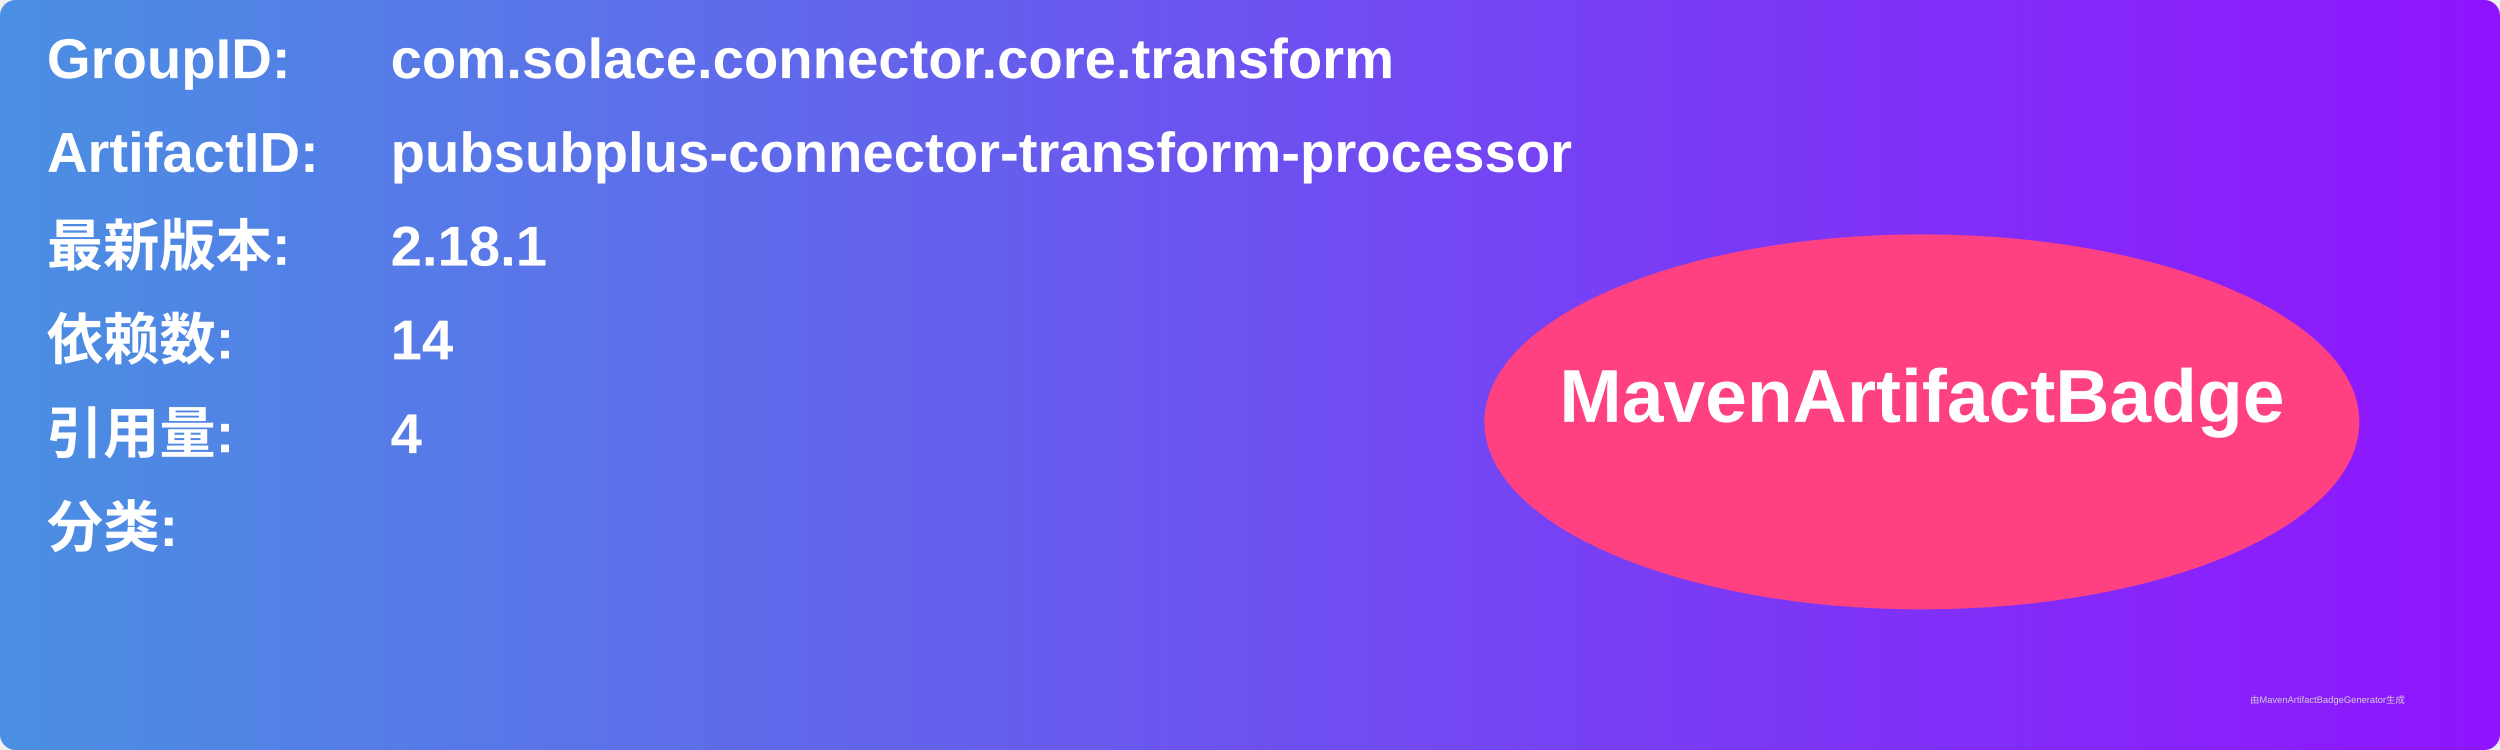
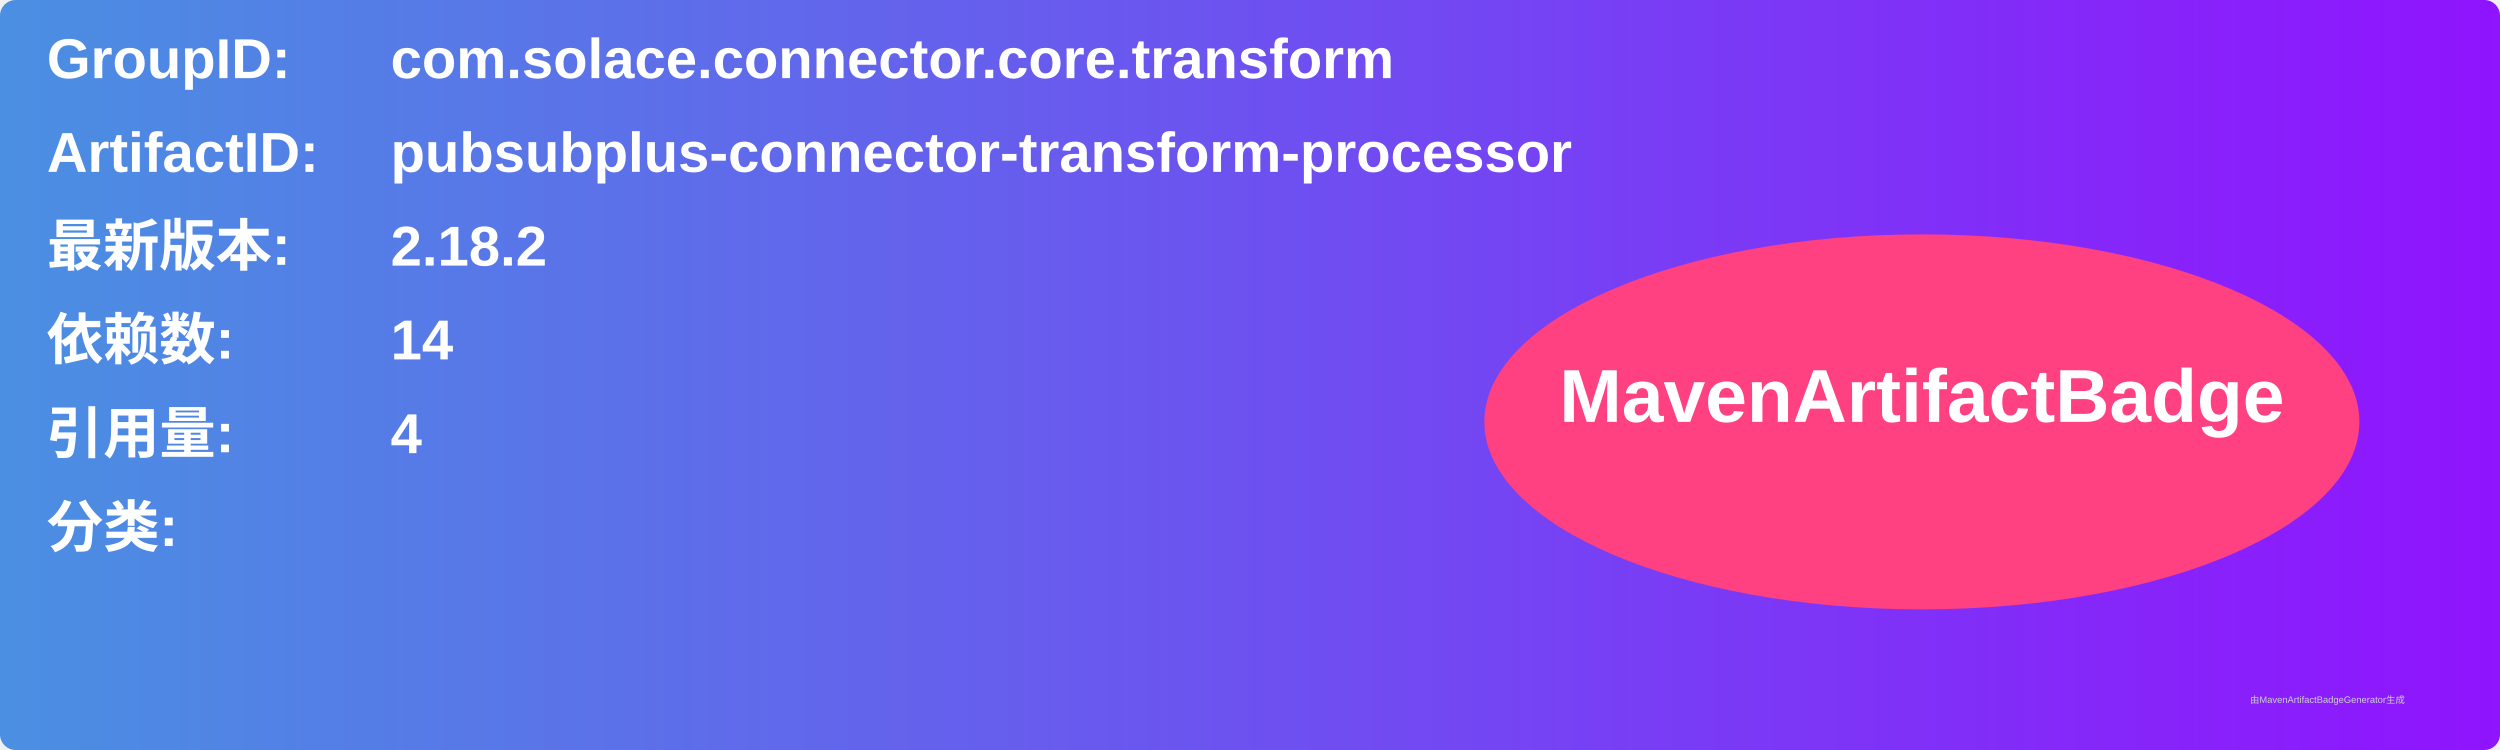
<svg xmlns="http://www.w3.org/2000/svg" width="800" height="240" viewBox="0 0 800 240">
  <linearGradient id="grad" x1="0%" y1="0%" x2="100%" y2="0%">
    <stop offset="0%" stop-color="#4a90e2" />
    <stop offset="100%" stop-color="#9013fe" />
  </linearGradient>
  <rect width="100%" height="100%" rx="5" ry="5" fill="url(#grad)" />
  <g transform="translate(15, 15)">
    <text x="0" y="10" font-family="Arial" font-size="18" fill="white" font-weight="bold" width="260">GroupID:</text>
    <text x="110" y="10" font-family="Arial" font-size="18" fill="white" font-weight="bold" width="460">com.solace.connector.core.transform</text>
    <text x="0" y="40" font-family="Arial" font-size="18" fill="white" font-weight="bold" width="260">ArtifactID:</text>
    <text x="110" y="40" font-family="Arial" font-size="18" fill="white" font-weight="bold" width="460">pubsubplus-connector-transform-processor</text>
    <text x="0" y="70" font-family="Arial" font-size="18" fill="white" font-weight="bold">最新版本:</text>
    <text x="110" y="70" font-family="Arial" font-size="18" fill="white" font-weight="bold">
-       <tspan font-weight="bold">2.18.1</tspan>
+       <tspan font-weight="bold">2.18.2</tspan>
    </text>
    <text x="0" y="100" font-family="Arial" font-size="18" fill="white" font-weight="bold">依赖数: </text>
    <text x="110" y="100" font-family="Arial" font-size="18" fill="white">
      <tspan font-weight="bold">14</tspan>
    </text>
    <text x="0" y="130" font-family="Arial" font-size="18" fill="white" font-weight="bold">引用量: </text>
    <text x="110" y="130" font-family="Arial" font-size="18" fill="white">
      <tspan font-weight="bold">4</tspan>
    </text>
    <text x="0" y="160" font-family="Arial" font-size="18" fill="white" font-weight="bold">分类:</text>
    <text x="10" y="190" font-family="Arial" font-size="10" fill="white">
      <tspan font-weight="bold" />
    </text>
    <ellipse cx="600" cy="120" rx="140" ry="60" fill="#ff4081" />
    <text x="600" y="120" text-anchor="middle" font-family="Arial" font-size="24" fill="white" font-weight="bold">MavenArtifactBadge</text>
  </g>
  <text x="720" y="225" font-family="Arial" font-size="3" fill="#d0d0d0">由MavenArtifactBadgeGenerator生成</text>
</svg>
